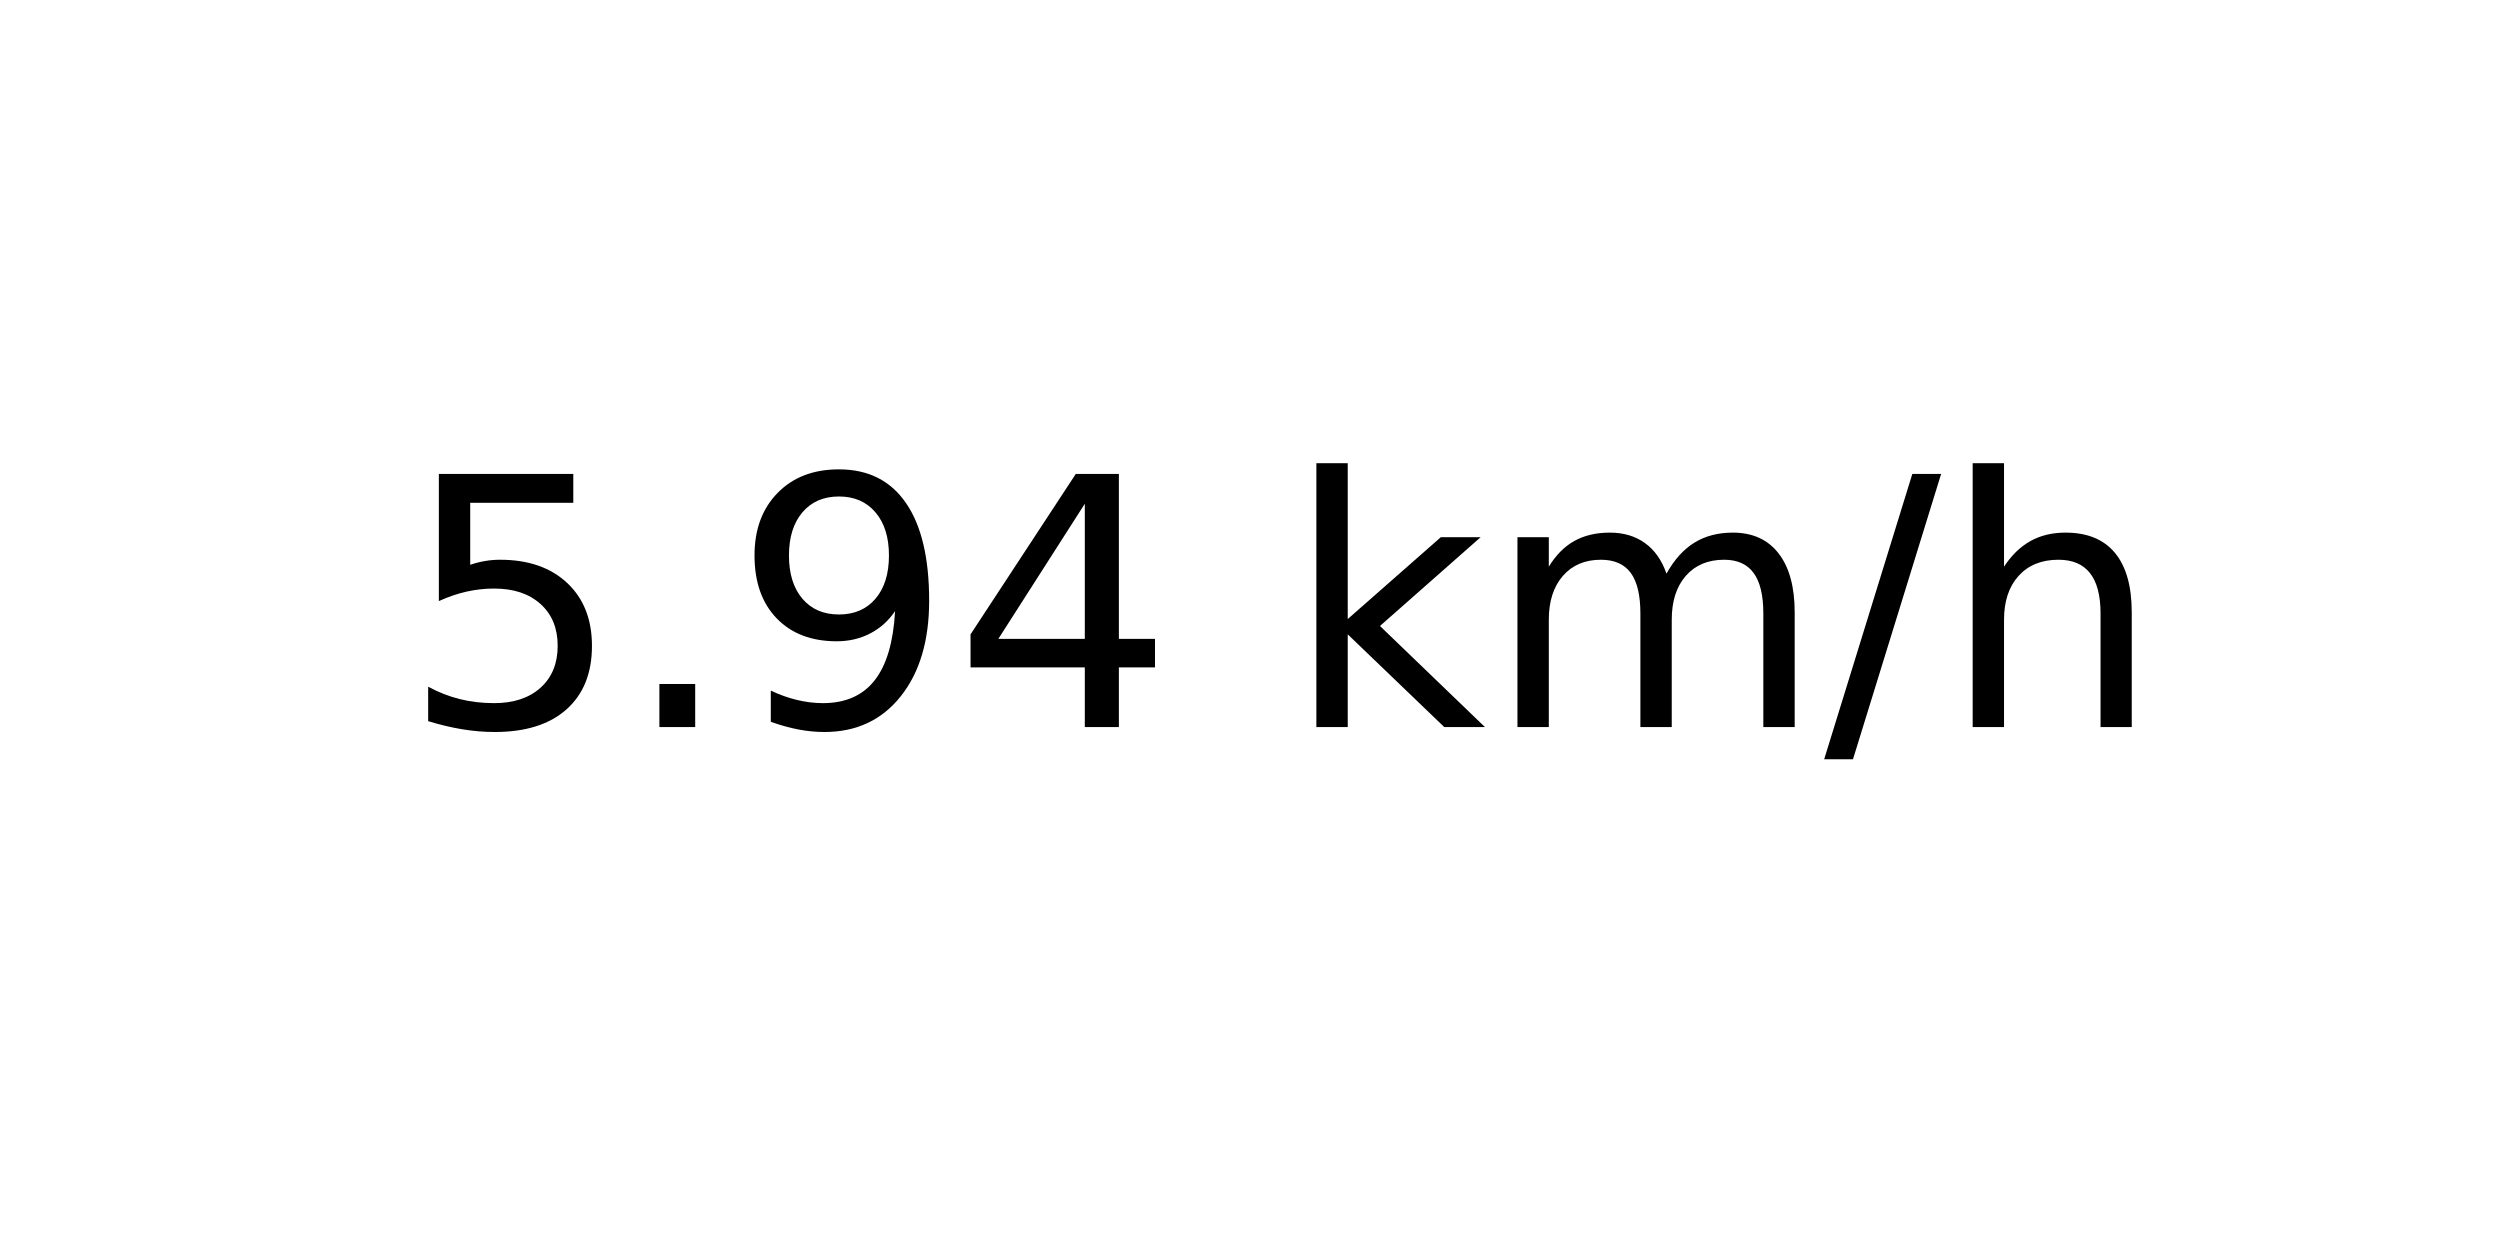
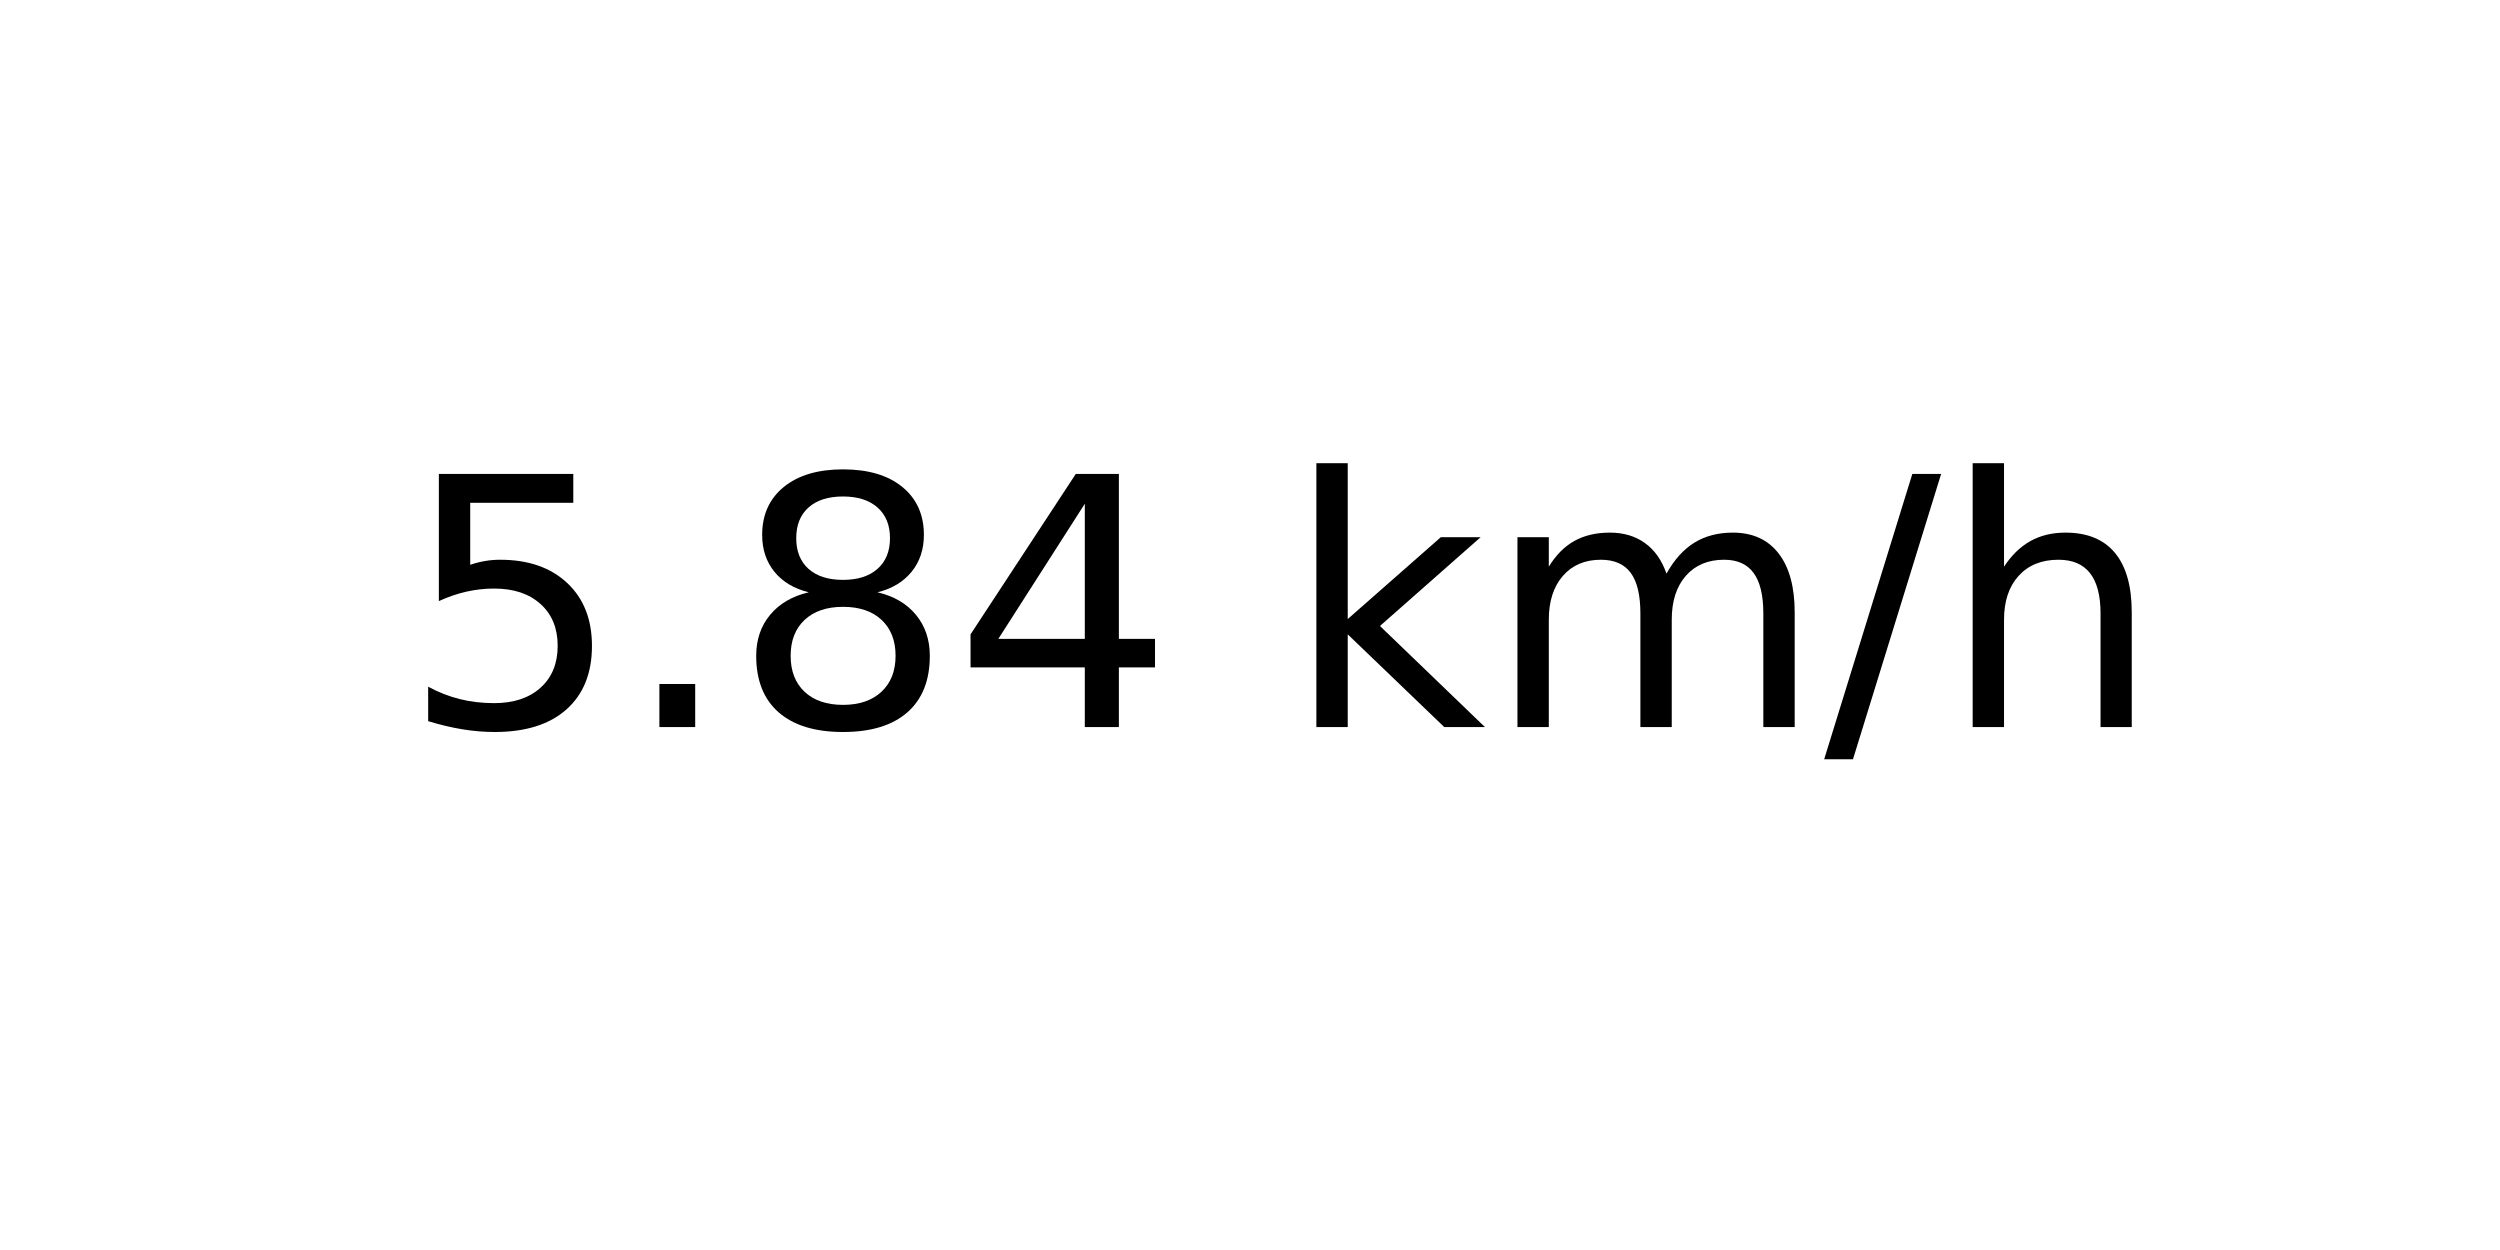
<svg xmlns="http://www.w3.org/2000/svg" xmlns:xlink="http://www.w3.org/1999/xlink" width="72pt" height="36pt" viewBox="0 0 72 36" version="1.1">
  <defs>
    <style type="text/css">*{stroke-linejoin: round; stroke-linecap: butt}</style>
  </defs>
  <g id="figure_1">
    <g id="axes_1">
      <g id="text_1">
        <g transform="translate(11.55937 20.93937) scale(0.1 -0.1)">
          <defs>
            <path id="DejaVuSans-35" d="M 691 4666  L 3169 4666  L 3169 4134  L 1269 4134  L 1269 2991  Q 1406 3038 1543 3061  Q 1681 3084 1819 3084  Q 2600 3084 3056 2656  Q 3513 2228 3513 1497  Q 3513 744 3044 326  Q 2575 -91 1722 -91  Q 1428 -91 1123 -41  Q 819 9 494 109  L 494 744  Q 775 591 1075 516  Q 1375 441 1709 441  Q 2250 441 2565 725  Q 2881 1009 2881 1497  Q 2881 1984 2565 2268  Q 2250 2553 1709 2553  Q 1456 2553 1204 2497  Q 953 2441 691 2322  L 691 4666  z " transform="scale(0.015625)" />
            <path id="DejaVuSans-2e" d="M 684 794  L 1344 794  L 1344 0  L 684 0  L 684 794  z " transform="scale(0.015625)" />
-             <path id="DejaVuSans-39" d="M 703 97  L 703 672  Q 941 559 1184 500  Q 1428 441 1663 441  Q 2288 441 2617 861  Q 2947 1281 2994 2138  Q 2813 1869 2534 1725  Q 2256 1581 1919 1581  Q 1219 1581 811 2004  Q 403 2428 403 3163  Q 403 3881 828 4315  Q 1253 4750 1959 4750  Q 2769 4750 3195 4129  Q 3622 3509 3622 2328  Q 3622 1225 3098 567  Q 2575 -91 1691 -91  Q 1453 -91 1209 -44  Q 966 3 703 97  z M 1959 2075  Q 2384 2075 2632 2365  Q 2881 2656 2881 3163  Q 2881 3666 2632 3958  Q 2384 4250 1959 4250  Q 1534 4250 1286 3958  Q 1038 3666 1038 3163  Q 1038 2656 1286 2365  Q 1534 2075 1959 2075  z " transform="scale(0.015625)" />
+             <path id="DejaVuSans-38" d="M 2034 2216  Q 1584 2216 1326 1975  Q 1069 1734 1069 1313  Q 1069 891 1326 650  Q 1584 409 2034 409  Q 2484 409 2743 651  Q 3003 894 3003 1313  Q 3003 1734 2745 1975  Q 2488 2216 2034 2216  z M 1403 2484  Q 997 2584 770 2862  Q 544 3141 544 3541  Q 544 4100 942 4425  Q 1341 4750 2034 4750  Q 2731 4750 3128 4425  Q 3525 4100 3525 3541  Q 3525 3141 3298 2862  Q 3072 2584 2669 2484  Q 3125 2378 3379 2068  Q 3634 1759 3634 1313  Q 3634 634 3220 271  Q 2806 -91 2034 -91  Q 1263 -91 848 271  Q 434 634 434 1313  Q 434 1759 690 2068  Q 947 2378 1403 2484  z M 1172 3481  Q 1172 3119 1398 2916  Q 1625 2713 2034 2713  Q 2441 2713 2670 2916  Q 2900 3119 2900 3481  Q 2900 3844 2670 4047  Q 2441 4250 2034 4250  Q 1625 4250 1398 4047  Q 1172 3844 1172 3481  z " transform="scale(0.015625)" />
            <path id="DejaVuSans-34" d="M 2419 4116  L 825 1625  L 2419 1625  L 2419 4116  z M 2253 4666  L 3047 4666  L 3047 1625  L 3713 1625  L 3713 1100  L 3047 1100  L 3047 0  L 2419 0  L 2419 1100  L 313 1100  L 313 1709  L 2253 4666  z " transform="scale(0.015625)" />
            <path id="DejaVuSans-20" transform="scale(0.015625)" />
            <path id="DejaVuSans-6b" d="M 581 4863  L 1159 4863  L 1159 1991  L 2875 3500  L 3609 3500  L 1753 1863  L 3688 0  L 2938 0  L 1159 1709  L 1159 0  L 581 0  L 581 4863  z " transform="scale(0.015625)" />
            <path id="DejaVuSans-6d" d="M 3328 2828  Q 3544 3216 3844 3400  Q 4144 3584 4550 3584  Q 5097 3584 5394 3201  Q 5691 2819 5691 2113  L 5691 0  L 5113 0  L 5113 2094  Q 5113 2597 4934 2840  Q 4756 3084 4391 3084  Q 3944 3084 3684 2787  Q 3425 2491 3425 1978  L 3425 0  L 2847 0  L 2847 2094  Q 2847 2600 2669 2842  Q 2491 3084 2119 3084  Q 1678 3084 1418 2786  Q 1159 2488 1159 1978  L 1159 0  L 581 0  L 581 3500  L 1159 3500  L 1159 2956  Q 1356 3278 1631 3431  Q 1906 3584 2284 3584  Q 2666 3584 2933 3390  Q 3200 3197 3328 2828  z " transform="scale(0.015625)" />
            <path id="DejaVuSans-2f" d="M 1625 4666  L 2156 4666  L 531 -594  L 0 -594  L 1625 4666  z " transform="scale(0.015625)" />
            <path id="DejaVuSans-68" d="M 3513 2113  L 3513 0  L 2938 0  L 2938 2094  Q 2938 2591 2744 2837  Q 2550 3084 2163 3084  Q 1697 3084 1428 2787  Q 1159 2491 1159 1978  L 1159 0  L 581 0  L 581 4863  L 1159 4863  L 1159 2956  Q 1366 3272 1645 3428  Q 1925 3584 2291 3584  Q 2894 3584 3203 3211  Q 3513 2838 3513 2113  z " transform="scale(0.015625)" />
          </defs>
          <use xlink:href="#DejaVuSans-35" />
          <use xlink:href="#DejaVuSans-2e" x="63.623" />
-           <use xlink:href="#DejaVuSans-39" x="95.41" />
+           <use xlink:href="#DejaVuSans-38" x="95.41" />
          <use xlink:href="#DejaVuSans-34" x="159.033" />
          <use xlink:href="#DejaVuSans-20" x="222.656" />
          <use xlink:href="#DejaVuSans-6b" x="254.443" />
          <use xlink:href="#DejaVuSans-6d" x="312.354" />
          <use xlink:href="#DejaVuSans-2f" x="409.766" />
          <use xlink:href="#DejaVuSans-68" x="443.457" />
        </g>
      </g>
    </g>
  </g>
</svg>
